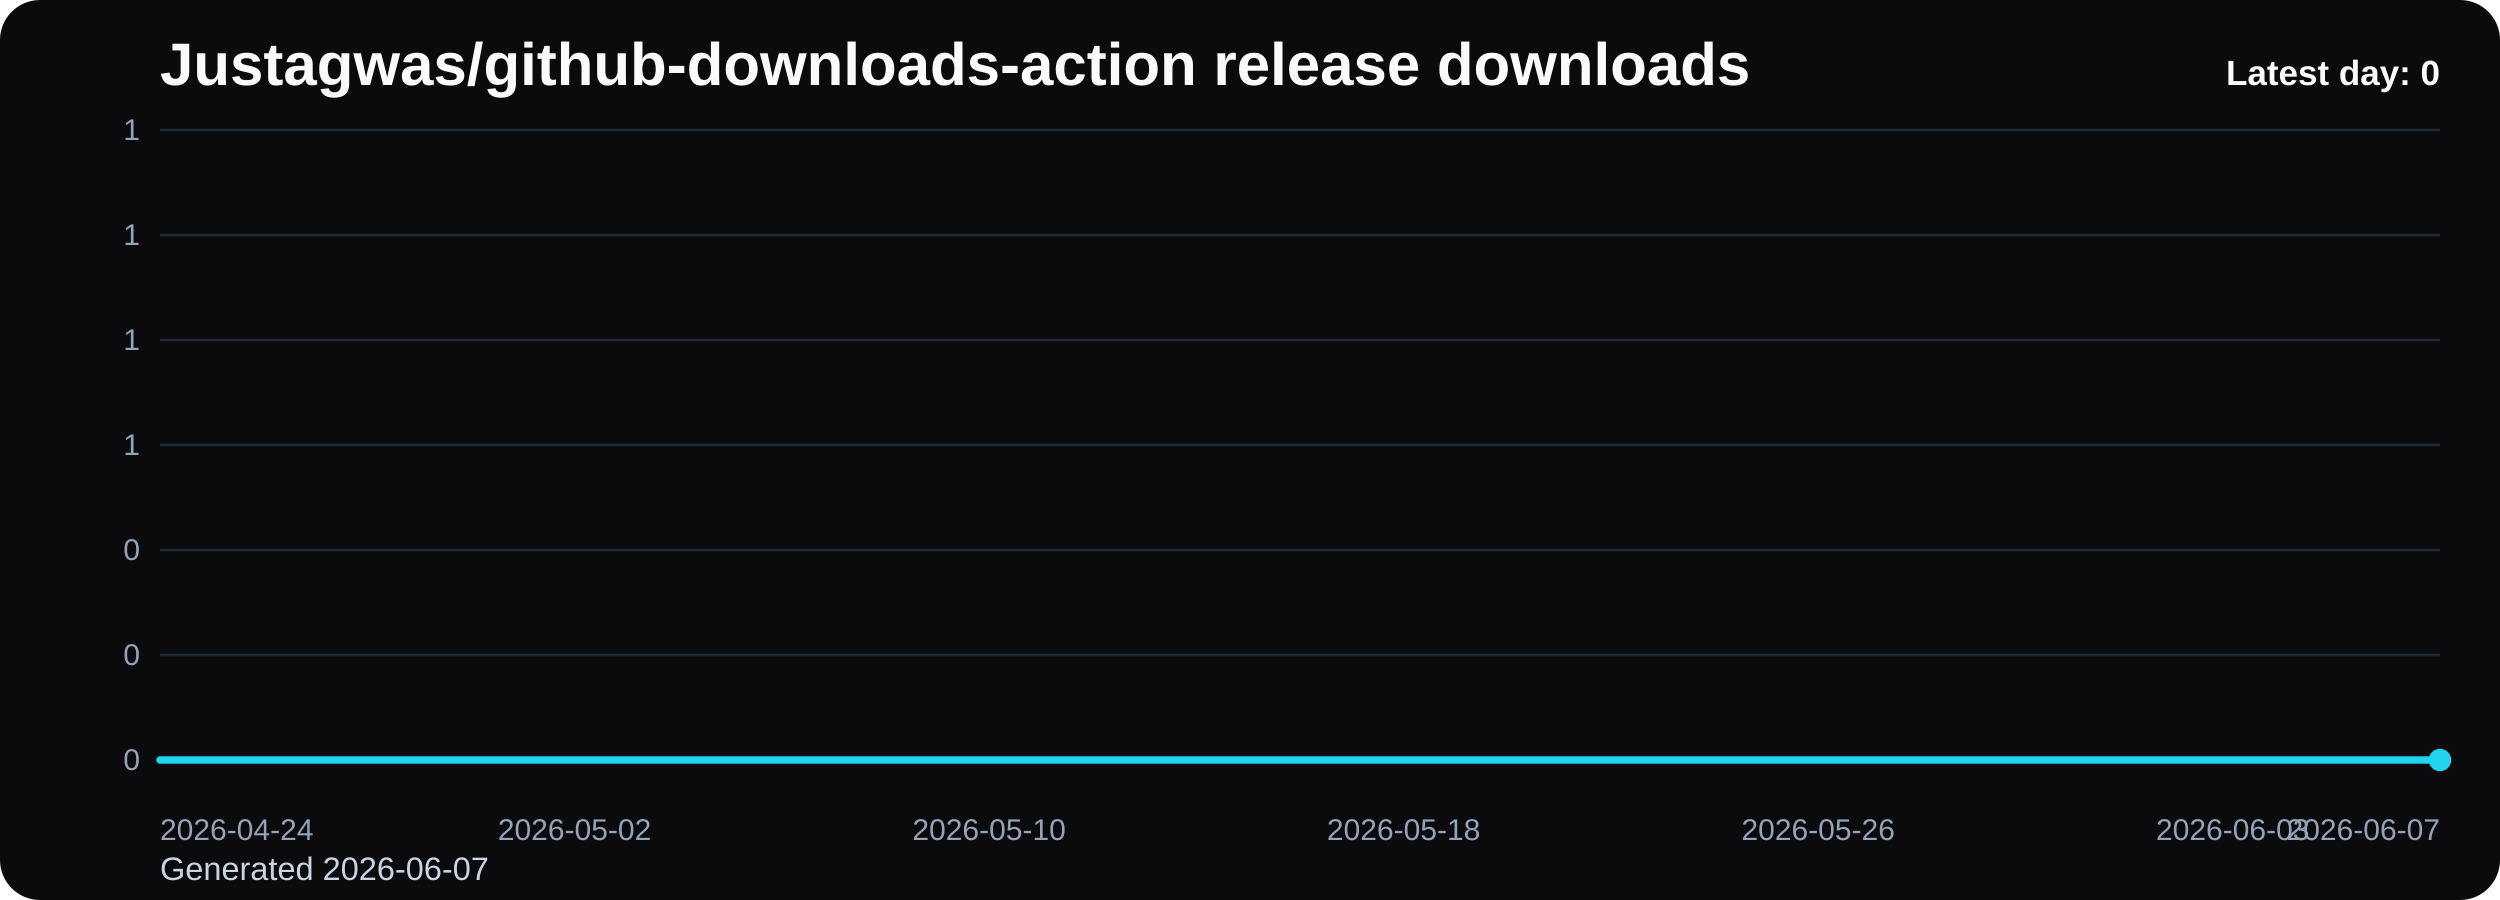
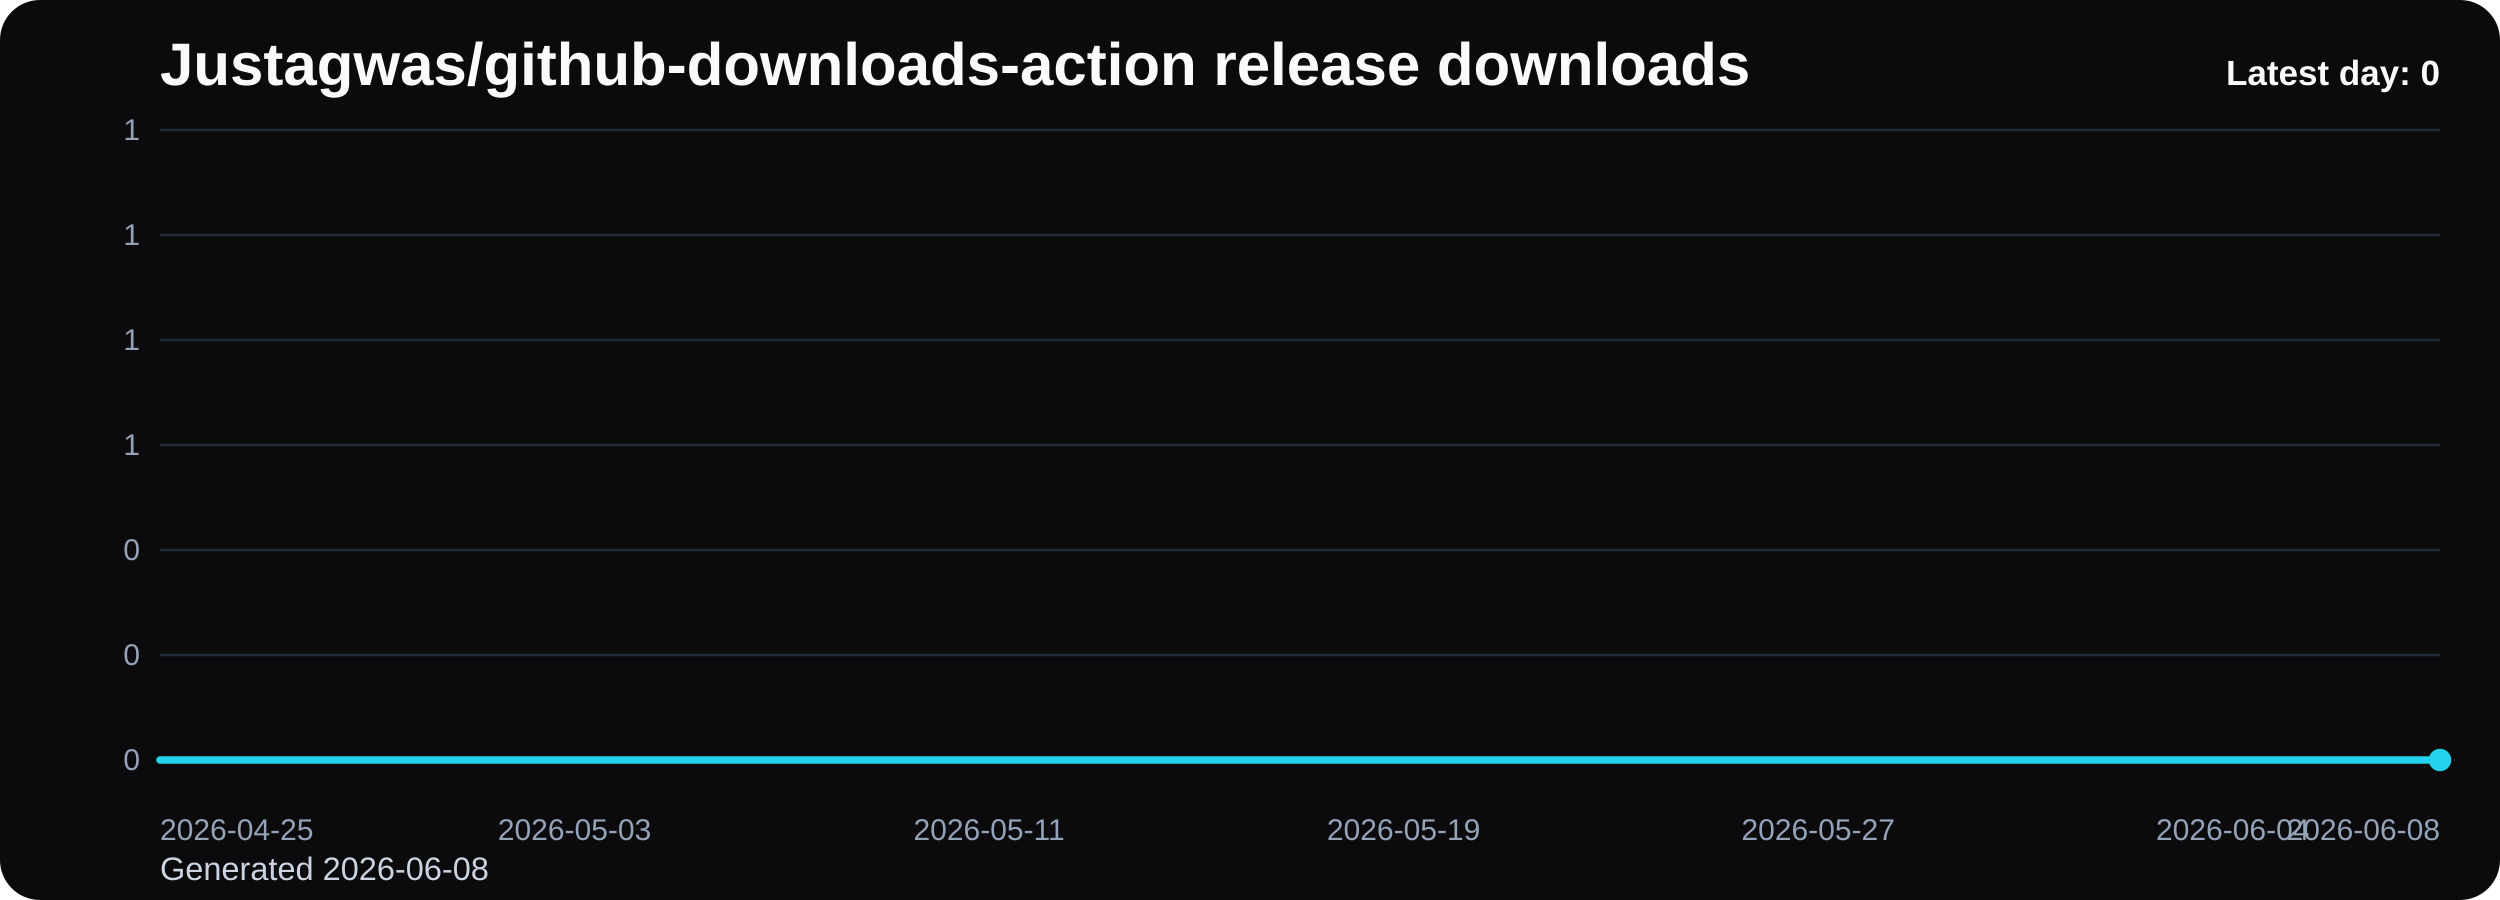
<svg xmlns="http://www.w3.org/2000/svg" viewBox="0 0 1000 360" role="img" aria-label="Justagwas/github-downloads-action release downloads chart">
  <defs>
    <linearGradient id="fill-daily-black" x1="0" y1="0" x2="0" y2="1">
      <stop offset="0%" stop-color="#22d3ee" stop-opacity="0.32" />
      <stop offset="100%" stop-color="#22d3ee" stop-opacity="0.05" />
    </linearGradient>
    <style>
      .bg { fill: #0b0b0d; }
      .title { font: 700 24px Arial, sans-serif; fill: #f8fafc; }
      .sub { font: 400 13px Arial, sans-serif; fill: #cbd5e1; }
      .grid { stroke: #1f2937; stroke-width: 1; }
      .axis { font: 400 12px Arial, sans-serif; fill: #94a3b8; }
      .line { fill: none; stroke: #22d3ee; stroke-width: 3; stroke-linecap: round; stroke-linejoin: round; }
      .dot { fill: #22d3ee; }
      .value { font: 600 11px Arial, sans-serif; fill: #cbd5e1; }
      .latest { font: 700 14px Arial, sans-serif; fill: #f8fafc; }
    </style>
  </defs>
  <rect class="bg" x="0" y="0" width="1000" height="360" rx="16" />
  <text class="title" x="64" y="34">Justagwas/github-downloads-action release downloads</text>
-   <text class="sub" x="64" y="352">Generated 2026-06-07</text>
+   <text class="sub" x="64" y="352">Generated 2026-06-08</text>
  <line x1="64" y1="52.00" x2="976" y2="52.00" class="grid" />
  <text x="56" y="56.00" text-anchor="end" class="axis">1</text>
  <line x1="64" y1="94.00" x2="976" y2="94.00" class="grid" />
  <text x="56" y="98.00" text-anchor="end" class="axis">1</text>
  <line x1="64" y1="136.00" x2="976" y2="136.00" class="grid" />
  <text x="56" y="140.00" text-anchor="end" class="axis">1</text>
  <line x1="64" y1="178.00" x2="976" y2="178.00" class="grid" />
  <text x="56" y="182.00" text-anchor="end" class="axis">1</text>
  <line x1="64" y1="220.00" x2="976" y2="220.00" class="grid" />
  <text x="56" y="224.00" text-anchor="end" class="axis">0</text>
  <line x1="64" y1="262.00" x2="976" y2="262.00" class="grid" />
  <text x="56" y="266.00" text-anchor="end" class="axis">0</text>
  <line x1="64" y1="304.00" x2="976" y2="304.00" class="grid" />
  <text x="56" y="308.00" text-anchor="end" class="axis">0</text>
  <path d="M 64.00 304 L 64.00 304.00 L 84.73 304.00 L 105.45 304.00 L 126.18 304.00 L 146.91 304.00 L 167.64 304.00 L 188.36 304.00 L 209.09 304.00 L 229.82 304.00 L 250.55 304.00 L 271.27 304.00 L 292.00 304.00 L 312.73 304.00 L 333.45 304.00 L 354.18 304.00 L 374.91 304.00 L 395.64 304.00 L 416.36 304.00 L 437.09 304.00 L 457.82 304.00 L 478.55 304.00 L 499.27 304.00 L 520.00 304.00 L 540.73 304.00 L 561.45 304.00 L 582.18 304.00 L 602.91 304.00 L 623.64 304.00 L 644.36 304.00 L 665.09 304.00 L 685.82 304.00 L 706.55 304.00 L 727.27 304.00 L 748.00 304.00 L 768.73 304.00 L 789.45 304.00 L 810.18 304.00 L 830.91 304.00 L 851.64 304.00 L 872.36 304.00 L 893.09 304.00 L 913.82 304.00 L 934.55 304.00 L 955.27 304.00 L 976.00 304.00 L 976.00 304 Z" fill="url(#fill-daily-black)" />
  <polyline class="line" points="64.00,304.00 84.73,304.00 105.45,304.00 126.18,304.00 146.91,304.00 167.64,304.00 188.36,304.00 209.09,304.00 229.82,304.00 250.55,304.00 271.27,304.00 292.00,304.00 312.73,304.00 333.45,304.00 354.18,304.00 374.91,304.00 395.64,304.00 416.36,304.00 437.09,304.00 457.82,304.00 478.55,304.00 499.27,304.00 520.00,304.00 540.73,304.00 561.45,304.00 582.18,304.00 602.91,304.00 623.64,304.00 644.36,304.00 665.09,304.00 685.82,304.00 706.55,304.00 727.27,304.00 748.00,304.00 768.73,304.00 789.45,304.00 810.18,304.00 830.91,304.00 851.64,304.00 872.36,304.00 893.09,304.00 913.82,304.00 934.55,304.00 955.27,304.00 976.00,304.00" />
  <circle class="dot" cx="976.00" cy="304.00" r="4.5" />
-   <text class="axis" x="64.00" y="336" text-anchor="start">2026-04-24</text>
-   <text class="axis" x="229.82" y="336" text-anchor="middle">2026-05-02</text>
-   <text class="axis" x="395.64" y="336" text-anchor="middle">2026-05-10</text>
-   <text class="axis" x="561.45" y="336" text-anchor="middle">2026-05-18</text>
-   <text class="axis" x="727.27" y="336" text-anchor="middle">2026-05-26</text>
-   <text class="axis" x="893.09" y="336" text-anchor="middle">2026-06-03</text>
-   <text class="axis" x="976.00" y="336" text-anchor="end">2026-06-07</text>
+   <text class="axis" x="64.00" y="336" text-anchor="start">2026-04-25</text>
+   <text class="axis" x="229.82" y="336" text-anchor="middle">2026-05-03</text>
+   <text class="axis" x="395.64" y="336" text-anchor="middle">2026-05-11</text>
+   <text class="axis" x="561.45" y="336" text-anchor="middle">2026-05-19</text>
+   <text class="axis" x="727.27" y="336" text-anchor="middle">2026-05-27</text>
+   <text class="axis" x="893.09" y="336" text-anchor="middle">2026-06-04</text>
+   <text class="axis" x="976.00" y="336" text-anchor="end">2026-06-08</text>
  <text class="latest" x="976" y="34" text-anchor="end">Latest day: 0</text>
</svg>
